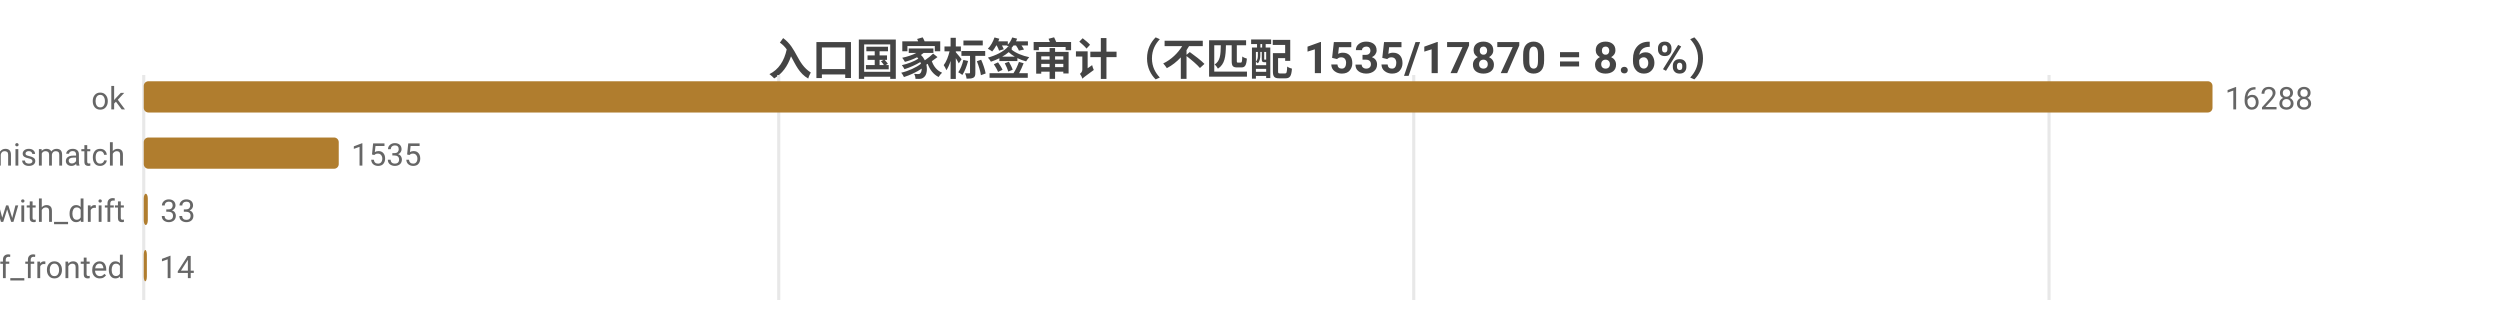
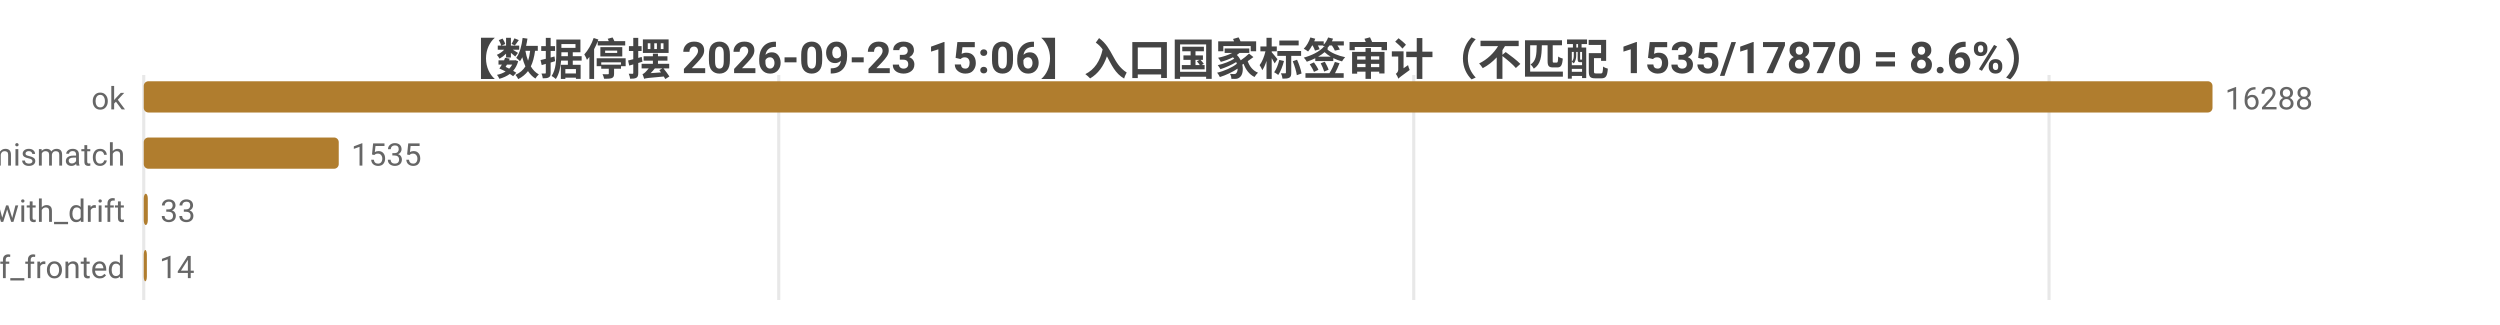
<svg xmlns="http://www.w3.org/2000/svg" width="800" height="104" viewBox="0 0 800 104">
  <rect width="800" height="104" fill="#ffffff" />
  <style>text{font-family:system-ui,-apple-system,'Segoe UI',Roboto,'PingFang SC','Microsoft YaHei','Noto Sans CJK SC',sans-serif}.g{stroke:#e8e8e8;stroke-width:1}.a{stroke:#999;stroke-width:1}.t{font-size:10px;fill:#666}.m{font-size:10px;text-anchor:middle;fill:#666}.e{font-size:10px;text-anchor:end;fill:#666}.l{font-size:11px;fill:#333}.tt{font-size:14px;font-weight:600;text-anchor:middle;fill:#444}.em{font-size:13px;text-anchor:middle;fill:#999}</style>
-   <text class="tt" x="400.0" y="24">入口国家标签审计（不匹配 1535/17870 = 8.6%）</text>
+   <text class="tt" x="400.0" y="24">【数据停摆 2026-09-23 15:06】入口国家标签审计（不匹配 1535/17870 = 8.6%）</text>
  <line class="g" x1="46" y1="24" x2="46" y2="96" />
  <line class="g" x1="249.2" y1="24" x2="249.2" y2="96" />
  <line class="g" x1="452.4" y1="24" x2="452.4" y2="96" />
  <line class="g" x1="655.7" y1="24" x2="655.7" y2="96" />
  <text class="e" x="40" y="35">ok</text>
  <rect x="46" y="26" width="662" height="10" fill="#b07d2e" rx="1.5" />
  <text class="t" x="712" y="35">16288</text>
  <text class="e" x="40" y="53">tag_mismatch</text>
  <rect x="46" y="44" width="62.4" height="10" fill="#b07d2e" rx="1.5" />
  <text class="t" x="112.4" y="53">1535</text>
  <text class="e" x="40" y="71">ok_with_drift</text>
  <rect x="46" y="62" width="1.3" height="10" fill="#b07d2e" rx="1.5" />
  <text class="t" x="51.3" y="71">33</text>
  <text class="e" x="40" y="89">cf_fronted</text>
  <rect x="46" y="80" width="1" height="10" fill="#b07d2e" rx="1.5" />
  <text class="t" x="51" y="89">14</text>
</svg>
